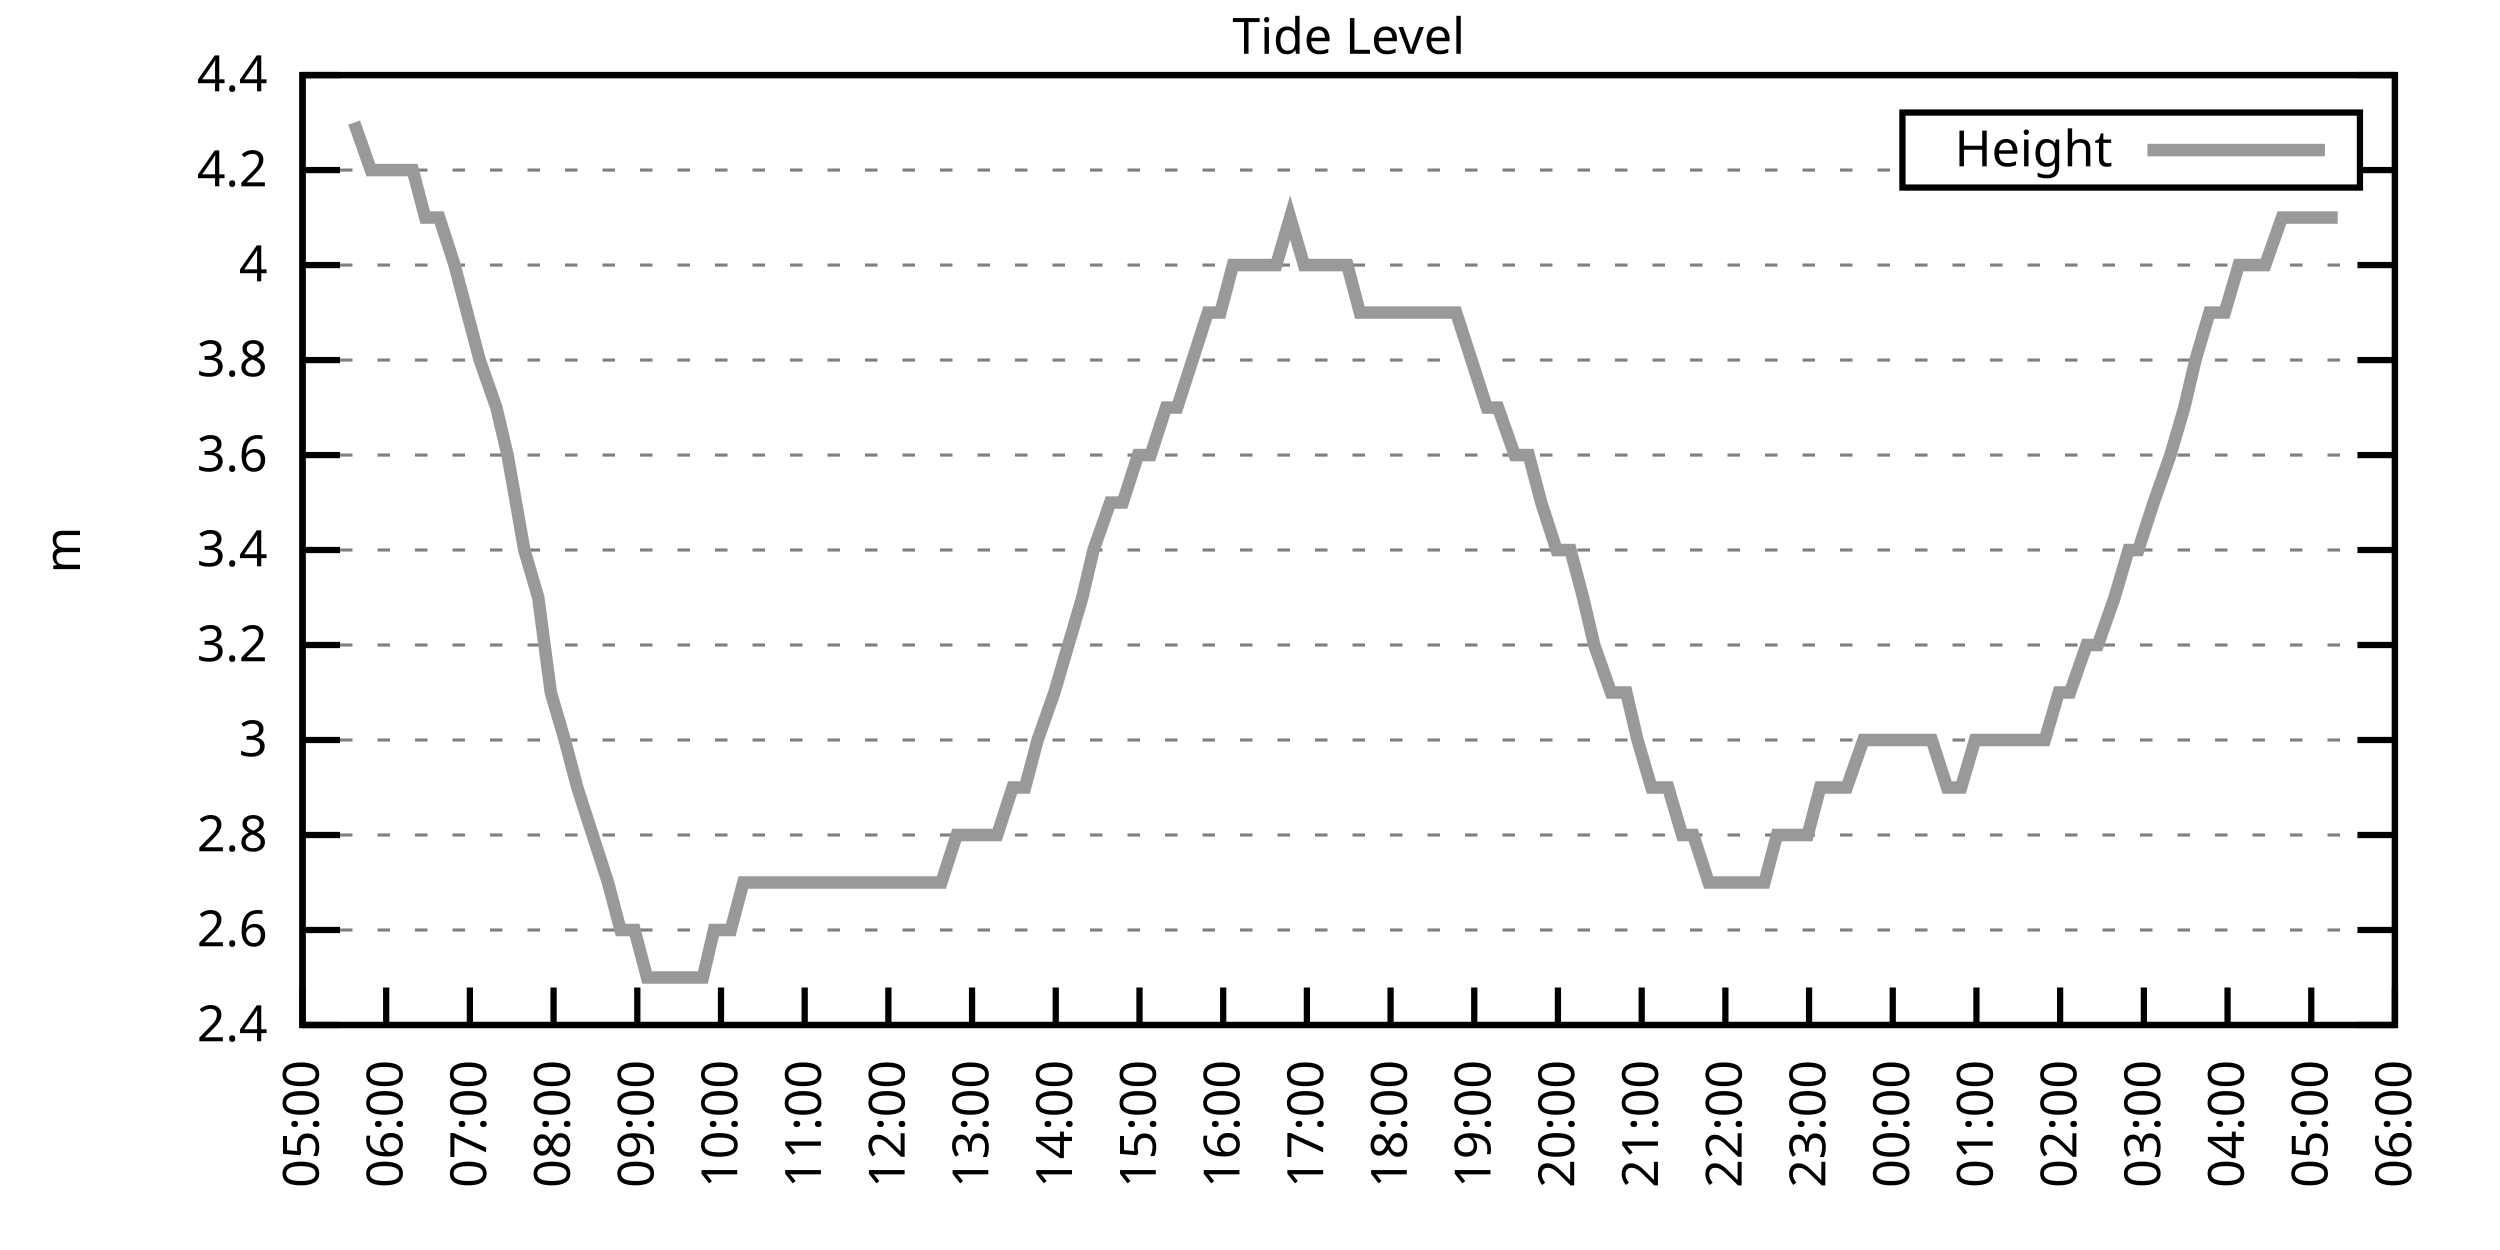
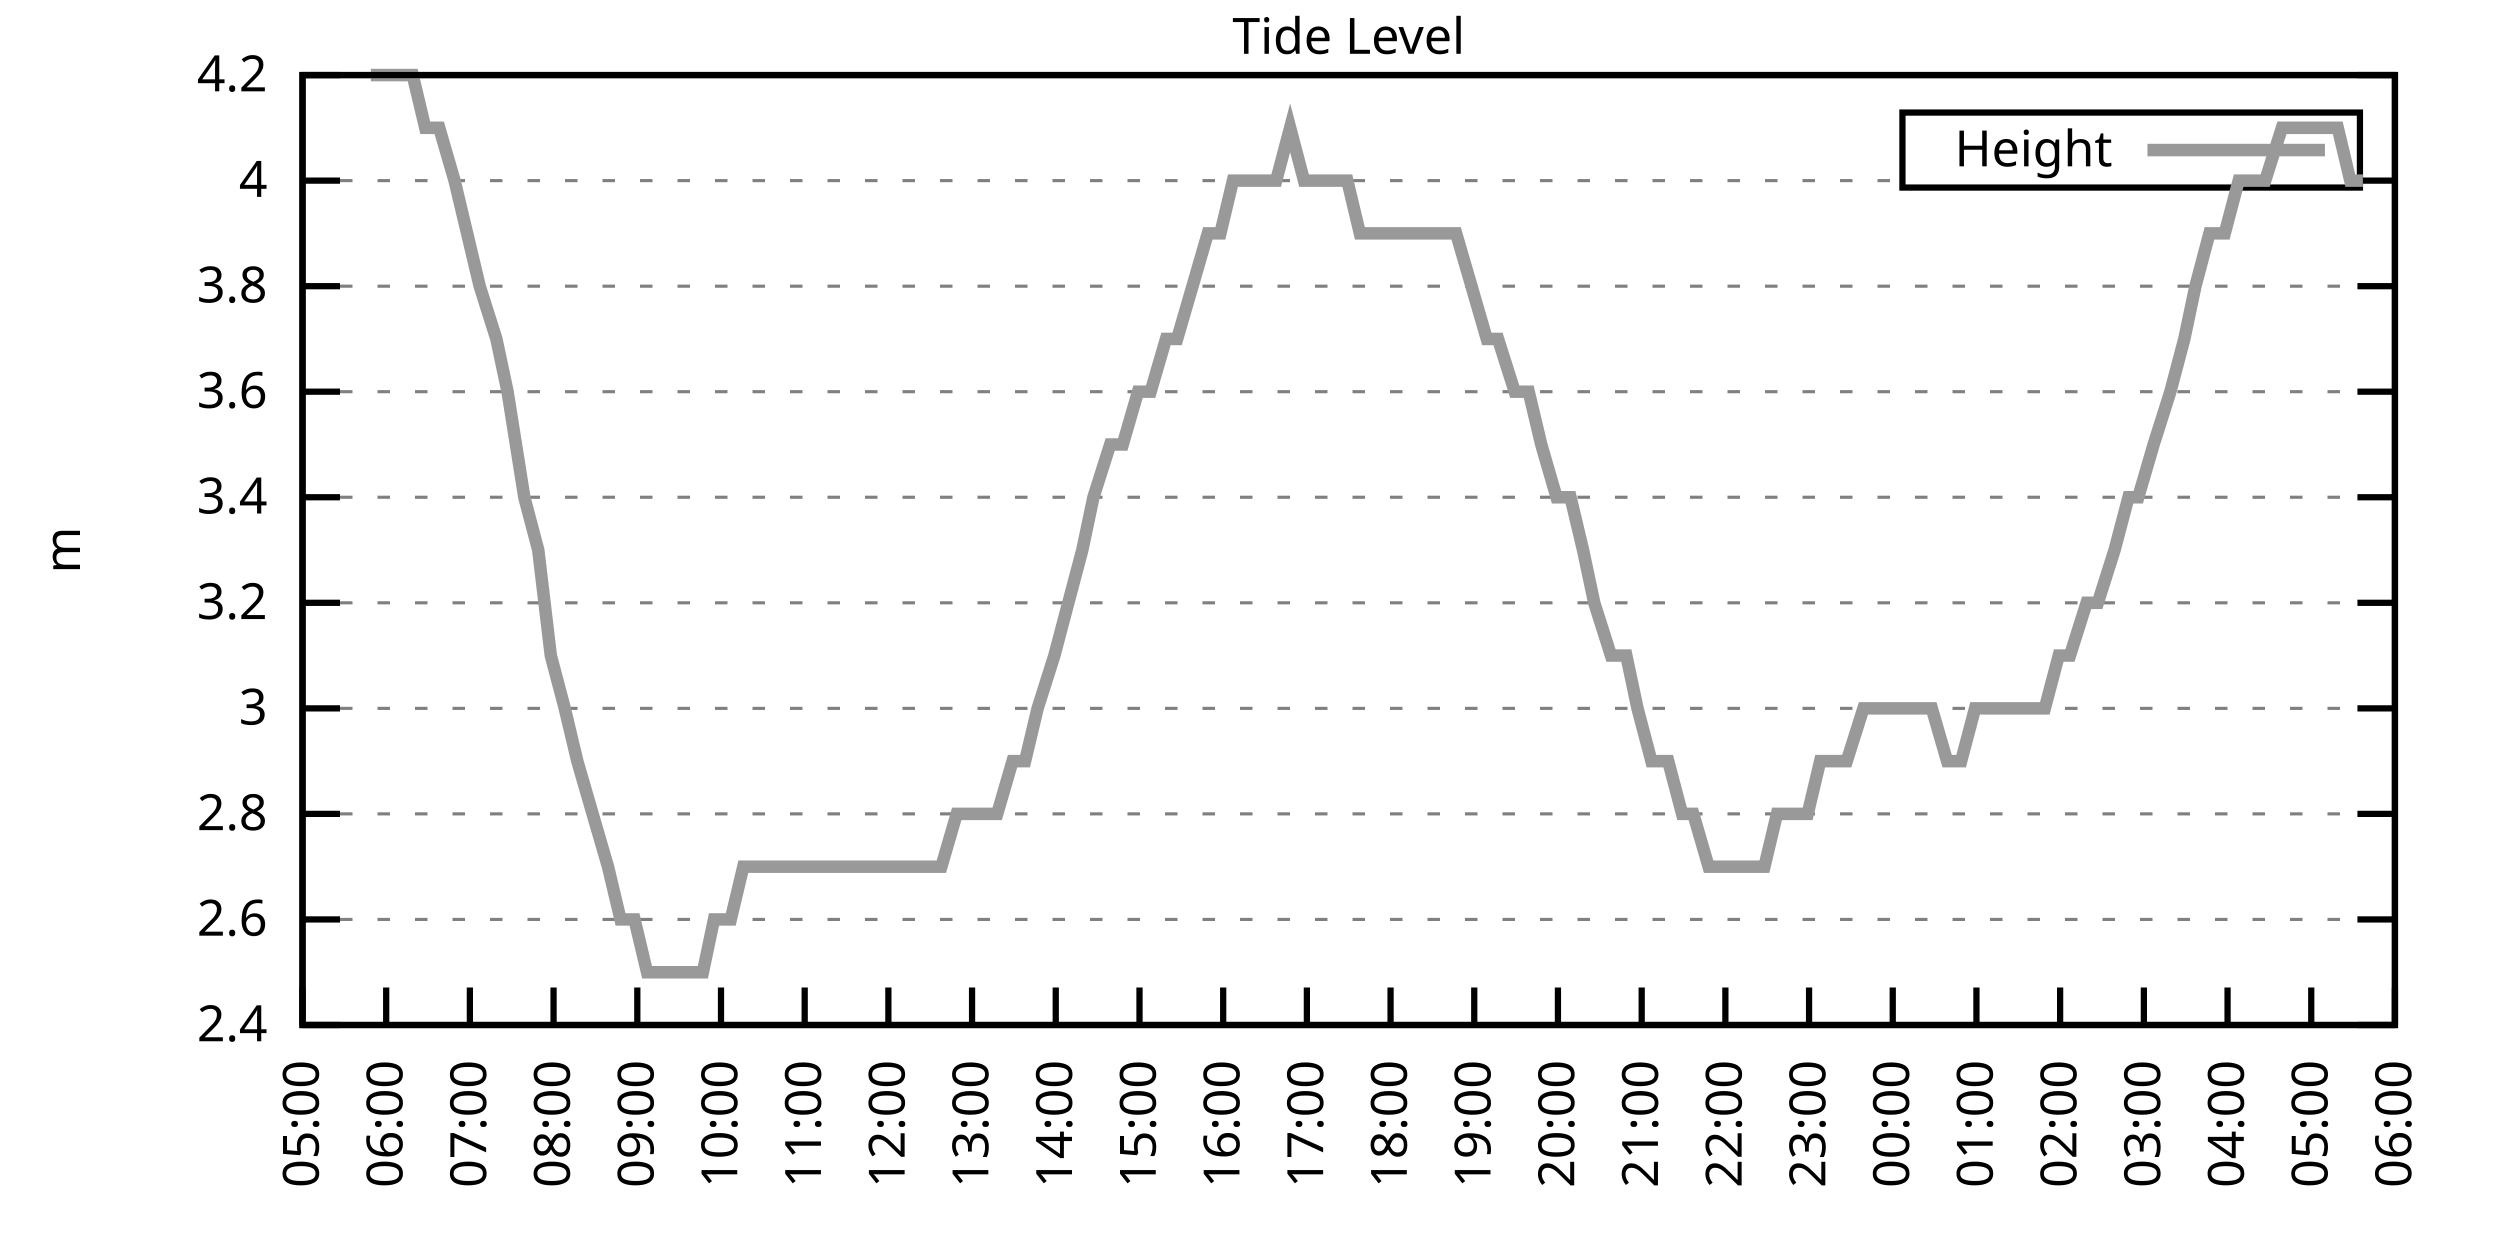
<svg xmlns="http://www.w3.org/2000/svg" xmlns:xlink="http://www.w3.org/1999/xlink" width="400" height="200" viewBox="0 0 400 200">
  <g id="gnuplot_canvas">
    <rect x="0" y="0" width="400" height="200" fill="none" />
    <defs>
      <circle id="gpDot" r="0.5" stroke-width="0.5" stroke="currentColor" />
      <path id="gpPt0" stroke-width="0.333" stroke="currentColor" d="M-1,0 h2 M0,-1 v2" />
      <path id="gpPt1" stroke-width="0.333" stroke="currentColor" d="M-1,-1 L1,1 M1,-1 L-1,1" />
      <path id="gpPt2" stroke-width="0.333" stroke="currentColor" d="M-1,0 L1,0 M0,-1 L0,1 M-1,-1 L1,1 M-1,1 L1,-1" />
      <rect id="gpPt3" stroke-width="0.333" stroke="currentColor" x="-1" y="-1" width="2" height="2" />
      <rect id="gpPt4" stroke-width="0.333" stroke="currentColor" fill="currentColor" x="-1" y="-1" width="2" height="2" />
      <circle id="gpPt5" stroke-width="0.333" stroke="currentColor" cx="0" cy="0" r="1" />
      <use xlink:href="#gpPt5" id="gpPt6" fill="currentColor" stroke="none" />
      <path id="gpPt7" stroke-width="0.333" stroke="currentColor" d="M0,-1.33 L-1.33,0.67 L1.33,0.67 z" />
      <use xlink:href="#gpPt7" id="gpPt8" fill="currentColor" stroke="none" />
      <use xlink:href="#gpPt7" id="gpPt9" stroke="currentColor" transform="rotate(180)" />
      <use xlink:href="#gpPt9" id="gpPt10" fill="currentColor" stroke="none" />
      <use xlink:href="#gpPt3" id="gpPt11" stroke="currentColor" transform="rotate(45)" />
      <use xlink:href="#gpPt11" id="gpPt12" fill="currentColor" stroke="none" />
      <path id="gpPt13" stroke-width="0.333" stroke="currentColor" d="M0,1.330 L1.265,0.411 L0.782,-1.067 L-0.782,-1.076 L-1.265,0.411 z" />
      <use xlink:href="#gpPt13" id="gpPt14" fill="currentColor" stroke="none" />
      <filter id="textbox" filterUnits="objectBoundingBox" x="0" y="0" height="1" width="1">
        <feFlood flood-color="white" flood-opacity="1" result="bgnd" />
        <feComposite in="SourceGraphic" in2="bgnd" operator="atop" />
      </filter>
      <filter id="greybox" filterUnits="objectBoundingBox" x="0" y="0" height="1" width="1">
        <feFlood flood-color="lightgrey" flood-opacity="1" result="grey" />
        <feComposite in="SourceGraphic" in2="grey" operator="atop" />
      </filter>
    </defs>
    <g fill="none" color="white" stroke="currentColor" stroke-width="1.00" stroke-linecap="butt" stroke-linejoin="miter">
</g>
    <g fill="none" color="black" stroke="currentColor" stroke-width="1.00" stroke-linecap="butt" stroke-linejoin="miter">
      <g stroke="none" shape-rendering="crispEdges">
        <polygon fill="rgb(255, 255, 255)" points="48.40,164.00 383.18,164.00 383.18,12.02 48.40,12.02 " />
      </g>
    </g>
    <g fill="none" color="black" stroke="currentColor" stroke-width="1.00" stroke-linecap="butt" stroke-linejoin="miter">
</g>
    <g fill="none" color="black" stroke="black" stroke-width="0.50" stroke-linecap="butt" stroke-linejoin="miter">
</g>
    <g fill="none" color="gray" stroke="currentColor" stroke-width="0.50" stroke-linecap="butt" stroke-linejoin="miter">
      <path stroke="gray" stroke-dasharray="2,4" class="gridline" d="M48.40,164.00 L383.19,164.00  " />
    </g>
    <g fill="none" color="gray" stroke="gray" stroke-width="1.00" stroke-linecap="butt" stroke-linejoin="miter">
</g>
    <g fill="none" color="black" stroke="currentColor" stroke-width="1.00" stroke-linecap="butt" stroke-linejoin="miter">
      <path stroke="black" d="M48.40,164.00 L54.40,164.00 M383.19,164.00 L377.19,164.00  " />
      <g transform="translate(42.80,166.60)" stroke="none" fill="black" font-family="Sans" font-size="8.00" text-anchor="end">
        <text>
          <tspan font-family="Sans"> 2.4</tspan>
        </text>
      </g>
    </g>
    <g fill="none" color="black" stroke="currentColor" stroke-width="1.00" stroke-linecap="butt" stroke-linejoin="miter">
</g>
    <g fill="none" color="black" stroke="black" stroke-width="0.50" stroke-linecap="butt" stroke-linejoin="miter">
</g>
    <g fill="none" color="gray" stroke="currentColor" stroke-width="0.50" stroke-linecap="butt" stroke-linejoin="miter">
-       <path stroke="gray" stroke-dasharray="2,4" class="gridline" d="M48.40,148.80 L383.19,148.80  " />
-     </g>
-     <g fill="none" color="gray" stroke="gray" stroke-width="1.00" stroke-linecap="butt" stroke-linejoin="miter">
- </g>
-     <g fill="none" color="black" stroke="currentColor" stroke-width="1.00" stroke-linecap="butt" stroke-linejoin="miter">
-       <path stroke="black" d="M48.40,148.80 L54.40,148.80 M383.19,148.80 L377.19,148.80  " />
-       <g transform="translate(42.80,151.40)" stroke="none" fill="black" font-family="Sans" font-size="8.00" text-anchor="end">
+       <path stroke="gray" stroke-dasharray="2,4" class="gridline" d="M48.40,147.11 L383.19,147.11  " />
+     </g>
+     <g fill="none" color="gray" stroke="gray" stroke-width="1.00" stroke-linecap="butt" stroke-linejoin="miter">
+ </g>
+     <g fill="none" color="black" stroke="currentColor" stroke-width="1.00" stroke-linecap="butt" stroke-linejoin="miter">
+       <path stroke="black" d="M48.40,147.11 L54.40,147.11 M383.19,147.11 L377.19,147.11  " />
+       <g transform="translate(42.80,149.71)" stroke="none" fill="black" font-family="Sans" font-size="8.00" text-anchor="end">
        <text>
          <tspan font-family="Sans"> 2.6</tspan>
        </text>
      </g>
    </g>
    <g fill="none" color="black" stroke="currentColor" stroke-width="1.00" stroke-linecap="butt" stroke-linejoin="miter">
</g>
    <g fill="none" color="black" stroke="black" stroke-width="0.50" stroke-linecap="butt" stroke-linejoin="miter">
</g>
    <g fill="none" color="gray" stroke="currentColor" stroke-width="0.50" stroke-linecap="butt" stroke-linejoin="miter">
-       <path stroke="gray" stroke-dasharray="2,4" class="gridline" d="M48.40,133.60 L383.19,133.60  " />
-     </g>
-     <g fill="none" color="gray" stroke="gray" stroke-width="1.00" stroke-linecap="butt" stroke-linejoin="miter">
- </g>
-     <g fill="none" color="black" stroke="currentColor" stroke-width="1.00" stroke-linecap="butt" stroke-linejoin="miter">
-       <path stroke="black" d="M48.40,133.60 L54.40,133.60 M383.19,133.60 L377.19,133.60  " />
-       <g transform="translate(42.80,136.20)" stroke="none" fill="black" font-family="Sans" font-size="8.00" text-anchor="end">
+       <path stroke="gray" stroke-dasharray="2,4" class="gridline" d="M48.40,130.22 L383.19,130.22  " />
+     </g>
+     <g fill="none" color="gray" stroke="gray" stroke-width="1.00" stroke-linecap="butt" stroke-linejoin="miter">
+ </g>
+     <g fill="none" color="black" stroke="currentColor" stroke-width="1.00" stroke-linecap="butt" stroke-linejoin="miter">
+       <path stroke="black" d="M48.40,130.22 L54.40,130.22 M383.19,130.22 L377.19,130.22  " />
+       <g transform="translate(42.80,132.82)" stroke="none" fill="black" font-family="Sans" font-size="8.00" text-anchor="end">
        <text>
          <tspan font-family="Sans"> 2.8</tspan>
        </text>
      </g>
    </g>
    <g fill="none" color="black" stroke="currentColor" stroke-width="1.00" stroke-linecap="butt" stroke-linejoin="miter">
</g>
    <g fill="none" color="black" stroke="black" stroke-width="0.50" stroke-linecap="butt" stroke-linejoin="miter">
</g>
    <g fill="none" color="gray" stroke="currentColor" stroke-width="0.50" stroke-linecap="butt" stroke-linejoin="miter">
-       <path stroke="gray" stroke-dasharray="2,4" class="gridline" d="M48.40,118.40 L383.19,118.40  " />
-     </g>
-     <g fill="none" color="gray" stroke="gray" stroke-width="1.00" stroke-linecap="butt" stroke-linejoin="miter">
- </g>
-     <g fill="none" color="black" stroke="currentColor" stroke-width="1.00" stroke-linecap="butt" stroke-linejoin="miter">
-       <path stroke="black" d="M48.40,118.40 L54.40,118.40 M383.19,118.40 L377.19,118.40  " />
-       <g transform="translate(42.80,121.00)" stroke="none" fill="black" font-family="Sans" font-size="8.00" text-anchor="end">
+       <path stroke="gray" stroke-dasharray="2,4" class="gridline" d="M48.40,113.34 L383.19,113.34  " />
+     </g>
+     <g fill="none" color="gray" stroke="gray" stroke-width="1.00" stroke-linecap="butt" stroke-linejoin="miter">
+ </g>
+     <g fill="none" color="black" stroke="currentColor" stroke-width="1.00" stroke-linecap="butt" stroke-linejoin="miter">
+       <path stroke="black" d="M48.40,113.34 L54.40,113.34 M383.19,113.34 L377.19,113.34  " />
+       <g transform="translate(42.80,115.94)" stroke="none" fill="black" font-family="Sans" font-size="8.00" text-anchor="end">
        <text>
          <tspan font-family="Sans"> 3</tspan>
        </text>
      </g>
    </g>
    <g fill="none" color="black" stroke="currentColor" stroke-width="1.00" stroke-linecap="butt" stroke-linejoin="miter">
</g>
    <g fill="none" color="black" stroke="black" stroke-width="0.50" stroke-linecap="butt" stroke-linejoin="miter">
</g>
    <g fill="none" color="gray" stroke="currentColor" stroke-width="0.50" stroke-linecap="butt" stroke-linejoin="miter">
-       <path stroke="gray" stroke-dasharray="2,4" class="gridline" d="M48.40,103.20 L383.19,103.20  " />
-     </g>
-     <g fill="none" color="gray" stroke="gray" stroke-width="1.00" stroke-linecap="butt" stroke-linejoin="miter">
- </g>
-     <g fill="none" color="black" stroke="currentColor" stroke-width="1.00" stroke-linecap="butt" stroke-linejoin="miter">
-       <path stroke="black" d="M48.40,103.20 L54.40,103.20 M383.19,103.20 L377.19,103.20  " />
-       <g transform="translate(42.80,105.80)" stroke="none" fill="black" font-family="Sans" font-size="8.00" text-anchor="end">
+       <path stroke="gray" stroke-dasharray="2,4" class="gridline" d="M48.40,96.45 L383.19,96.45  " />
+     </g>
+     <g fill="none" color="gray" stroke="gray" stroke-width="1.00" stroke-linecap="butt" stroke-linejoin="miter">
+ </g>
+     <g fill="none" color="black" stroke="currentColor" stroke-width="1.00" stroke-linecap="butt" stroke-linejoin="miter">
+       <path stroke="black" d="M48.40,96.45 L54.40,96.45 M383.19,96.45 L377.19,96.45  " />
+       <g transform="translate(42.80,99.05)" stroke="none" fill="black" font-family="Sans" font-size="8.00" text-anchor="end">
        <text>
          <tspan font-family="Sans"> 3.2</tspan>
        </text>
      </g>
    </g>
    <g fill="none" color="black" stroke="currentColor" stroke-width="1.00" stroke-linecap="butt" stroke-linejoin="miter">
</g>
    <g fill="none" color="black" stroke="black" stroke-width="0.50" stroke-linecap="butt" stroke-linejoin="miter">
</g>
    <g fill="none" color="gray" stroke="currentColor" stroke-width="0.50" stroke-linecap="butt" stroke-linejoin="miter">
-       <path stroke="gray" stroke-dasharray="2,4" class="gridline" d="M48.40,88.00 L383.19,88.00  " />
-     </g>
-     <g fill="none" color="gray" stroke="gray" stroke-width="1.00" stroke-linecap="butt" stroke-linejoin="miter">
- </g>
-     <g fill="none" color="black" stroke="currentColor" stroke-width="1.00" stroke-linecap="butt" stroke-linejoin="miter">
-       <path stroke="black" d="M48.40,88.00 L54.40,88.00 M383.19,88.00 L377.19,88.00  " />
-       <g transform="translate(42.80,90.60)" stroke="none" fill="black" font-family="Sans" font-size="8.00" text-anchor="end">
+       <path stroke="gray" stroke-dasharray="2,4" class="gridline" d="M48.40,79.56 L383.19,79.56  " />
+     </g>
+     <g fill="none" color="gray" stroke="gray" stroke-width="1.00" stroke-linecap="butt" stroke-linejoin="miter">
+ </g>
+     <g fill="none" color="black" stroke="currentColor" stroke-width="1.00" stroke-linecap="butt" stroke-linejoin="miter">
+       <path stroke="black" d="M48.40,79.56 L54.40,79.56 M383.19,79.56 L377.19,79.56  " />
+       <g transform="translate(42.80,82.16)" stroke="none" fill="black" font-family="Sans" font-size="8.00" text-anchor="end">
        <text>
          <tspan font-family="Sans"> 3.4</tspan>
        </text>
      </g>
    </g>
    <g fill="none" color="black" stroke="currentColor" stroke-width="1.00" stroke-linecap="butt" stroke-linejoin="miter">
</g>
    <g fill="none" color="black" stroke="black" stroke-width="0.50" stroke-linecap="butt" stroke-linejoin="miter">
</g>
    <g fill="none" color="gray" stroke="currentColor" stroke-width="0.50" stroke-linecap="butt" stroke-linejoin="miter">
-       <path stroke="gray" stroke-dasharray="2,4" class="gridline" d="M48.40,72.81 L383.19,72.81  " />
-     </g>
-     <g fill="none" color="gray" stroke="gray" stroke-width="1.00" stroke-linecap="butt" stroke-linejoin="miter">
- </g>
-     <g fill="none" color="black" stroke="currentColor" stroke-width="1.00" stroke-linecap="butt" stroke-linejoin="miter">
-       <path stroke="black" d="M48.40,72.81 L54.40,72.81 M383.19,72.81 L377.19,72.81  " />
-       <g transform="translate(42.80,75.41)" stroke="none" fill="black" font-family="Sans" font-size="8.00" text-anchor="end">
+       <path stroke="gray" stroke-dasharray="2,4" class="gridline" d="M48.40,62.67 L383.19,62.67  " />
+     </g>
+     <g fill="none" color="gray" stroke="gray" stroke-width="1.00" stroke-linecap="butt" stroke-linejoin="miter">
+ </g>
+     <g fill="none" color="black" stroke="currentColor" stroke-width="1.00" stroke-linecap="butt" stroke-linejoin="miter">
+       <path stroke="black" d="M48.40,62.67 L54.40,62.67 M383.19,62.67 L377.19,62.67  " />
+       <g transform="translate(42.80,65.27)" stroke="none" fill="black" font-family="Sans" font-size="8.00" text-anchor="end">
        <text>
          <tspan font-family="Sans"> 3.6</tspan>
        </text>
      </g>
    </g>
    <g fill="none" color="black" stroke="currentColor" stroke-width="1.00" stroke-linecap="butt" stroke-linejoin="miter">
</g>
    <g fill="none" color="black" stroke="black" stroke-width="0.50" stroke-linecap="butt" stroke-linejoin="miter">
</g>
    <g fill="none" color="gray" stroke="currentColor" stroke-width="0.50" stroke-linecap="butt" stroke-linejoin="miter">
-       <path stroke="gray" stroke-dasharray="2,4" class="gridline" d="M48.40,57.61 L383.19,57.61  " />
-     </g>
-     <g fill="none" color="gray" stroke="gray" stroke-width="1.00" stroke-linecap="butt" stroke-linejoin="miter">
- </g>
-     <g fill="none" color="black" stroke="currentColor" stroke-width="1.00" stroke-linecap="butt" stroke-linejoin="miter">
-       <path stroke="black" d="M48.40,57.61 L54.40,57.61 M383.19,57.61 L377.19,57.61  " />
-       <g transform="translate(42.80,60.21)" stroke="none" fill="black" font-family="Sans" font-size="8.00" text-anchor="end">
+       <path stroke="gray" stroke-dasharray="2,4" class="gridline" d="M48.40,45.79 L383.19,45.79  " />
+     </g>
+     <g fill="none" color="gray" stroke="gray" stroke-width="1.00" stroke-linecap="butt" stroke-linejoin="miter">
+ </g>
+     <g fill="none" color="black" stroke="currentColor" stroke-width="1.00" stroke-linecap="butt" stroke-linejoin="miter">
+       <path stroke="black" d="M48.40,45.79 L54.40,45.79 M383.19,45.79 L377.19,45.79  " />
+       <g transform="translate(42.80,48.39)" stroke="none" fill="black" font-family="Sans" font-size="8.00" text-anchor="end">
        <text>
          <tspan font-family="Sans"> 3.8</tspan>
        </text>
      </g>
    </g>
    <g fill="none" color="black" stroke="currentColor" stroke-width="1.00" stroke-linecap="butt" stroke-linejoin="miter">
</g>
    <g fill="none" color="black" stroke="black" stroke-width="0.50" stroke-linecap="butt" stroke-linejoin="miter">
</g>
    <g fill="none" color="gray" stroke="currentColor" stroke-width="0.50" stroke-linecap="butt" stroke-linejoin="miter">
-       <path stroke="gray" stroke-dasharray="2,4" class="gridline" d="M48.40,42.41 L383.19,42.41  " />
-     </g>
-     <g fill="none" color="gray" stroke="gray" stroke-width="1.00" stroke-linecap="butt" stroke-linejoin="miter">
- </g>
-     <g fill="none" color="black" stroke="currentColor" stroke-width="1.00" stroke-linecap="butt" stroke-linejoin="miter">
-       <path stroke="black" d="M48.40,42.41 L54.40,42.41 M383.19,42.41 L377.19,42.41  " />
-       <g transform="translate(42.80,45.01)" stroke="none" fill="black" font-family="Sans" font-size="8.00" text-anchor="end">
+       <path stroke="gray" stroke-dasharray="2,4" class="gridline" d="M48.40,28.90 L304.39,28.90 M377.59,28.90 L383.19,28.90  " />
+     </g>
+     <g fill="none" color="gray" stroke="gray" stroke-width="1.00" stroke-linecap="butt" stroke-linejoin="miter">
+ </g>
+     <g fill="none" color="black" stroke="currentColor" stroke-width="1.00" stroke-linecap="butt" stroke-linejoin="miter">
+       <path stroke="black" d="M48.40,28.90 L54.40,28.90 M383.19,28.90 L377.19,28.90  " />
+       <g transform="translate(42.80,31.50)" stroke="none" fill="black" font-family="Sans" font-size="8.00" text-anchor="end">
        <text>
          <tspan font-family="Sans"> 4</tspan>
-         </text>
-       </g>
-     </g>
-     <g fill="none" color="black" stroke="currentColor" stroke-width="1.00" stroke-linecap="butt" stroke-linejoin="miter">
- </g>
-     <g fill="none" color="black" stroke="black" stroke-width="0.50" stroke-linecap="butt" stroke-linejoin="miter">
- </g>
-     <g fill="none" color="gray" stroke="currentColor" stroke-width="0.50" stroke-linecap="butt" stroke-linejoin="miter">
-       <path stroke="gray" stroke-dasharray="2,4" class="gridline" d="M48.40,27.21 L304.39,27.21 M377.59,27.21 L383.19,27.21  " />
-     </g>
-     <g fill="none" color="gray" stroke="gray" stroke-width="1.00" stroke-linecap="butt" stroke-linejoin="miter">
- </g>
-     <g fill="none" color="black" stroke="currentColor" stroke-width="1.00" stroke-linecap="butt" stroke-linejoin="miter">
-       <path stroke="black" d="M48.40,27.21 L54.40,27.21 M383.19,27.21 L377.19,27.21  " />
-       <g transform="translate(42.80,29.81)" stroke="none" fill="black" font-family="Sans" font-size="8.00" text-anchor="end">
-         <text>
-           <tspan font-family="Sans"> 4.2</tspan>
        </text>
      </g>
    </g>
    <g fill="none" color="black" stroke="currentColor" stroke-width="1.00" stroke-linecap="butt" stroke-linejoin="miter">
</g>
    <g fill="none" color="black" stroke="black" stroke-width="0.50" stroke-linecap="butt" stroke-linejoin="miter">
</g>
    <g fill="none" color="gray" stroke="currentColor" stroke-width="0.50" stroke-linecap="butt" stroke-linejoin="miter">
      <path stroke="gray" stroke-dasharray="2,4" class="gridline" d="M48.40,12.01 L383.19,12.01  " />
    </g>
    <g fill="none" color="gray" stroke="gray" stroke-width="1.00" stroke-linecap="butt" stroke-linejoin="miter">
</g>
    <g fill="none" color="black" stroke="currentColor" stroke-width="1.00" stroke-linecap="butt" stroke-linejoin="miter">
      <path stroke="black" d="M48.40,12.01 L54.40,12.01 M383.19,12.01 L377.19,12.01  " />
      <g transform="translate(42.80,14.61)" stroke="none" fill="black" font-family="Sans" font-size="8.00" text-anchor="end">
        <text>
-           <tspan font-family="Sans"> 4.4</tspan>
+           <tspan font-family="Sans"> 4.2</tspan>
        </text>
      </g>
    </g>
    <g fill="none" color="black" stroke="currentColor" stroke-width="1.00" stroke-linecap="butt" stroke-linejoin="miter">
      <path stroke="black" d="M48.40,164.00 L48.40,158.00  " />
      <g transform="translate(51.00,169.60) rotate(270.00)" stroke="none" fill="black" font-family="Sans" font-size="8.00" text-anchor="end">
        <text>
          <tspan font-family="Sans">05:00</tspan>
        </text>
      </g>
    </g>
    <g fill="none" color="black" stroke="currentColor" stroke-width="1.00" stroke-linecap="butt" stroke-linejoin="miter">
      <path stroke="black" d="M61.79,164.00 L61.79,158.00  " />
      <g transform="translate(64.39,169.60) rotate(270.00)" stroke="none" fill="black" font-family="Sans" font-size="8.00" text-anchor="end">
        <text>
          <tspan font-family="Sans">06:00</tspan>
        </text>
      </g>
    </g>
    <g fill="none" color="black" stroke="currentColor" stroke-width="1.00" stroke-linecap="butt" stroke-linejoin="miter">
      <path stroke="black" d="M75.18,164.00 L75.18,158.00  " />
      <g transform="translate(77.78,169.60) rotate(270.00)" stroke="none" fill="black" font-family="Sans" font-size="8.00" text-anchor="end">
        <text>
          <tspan font-family="Sans">07:00</tspan>
        </text>
      </g>
    </g>
    <g fill="none" color="black" stroke="currentColor" stroke-width="1.00" stroke-linecap="butt" stroke-linejoin="miter">
      <path stroke="black" d="M88.57,164.00 L88.57,158.00  " />
      <g transform="translate(91.17,169.60) rotate(270.00)" stroke="none" fill="black" font-family="Sans" font-size="8.00" text-anchor="end">
        <text>
          <tspan font-family="Sans">08:00</tspan>
        </text>
      </g>
    </g>
    <g fill="none" color="black" stroke="currentColor" stroke-width="1.00" stroke-linecap="butt" stroke-linejoin="miter">
      <path stroke="black" d="M101.97,164.00 L101.97,158.00  " />
      <g transform="translate(104.57,169.60) rotate(270.00)" stroke="none" fill="black" font-family="Sans" font-size="8.00" text-anchor="end">
        <text>
          <tspan font-family="Sans">09:00</tspan>
        </text>
      </g>
    </g>
    <g fill="none" color="black" stroke="currentColor" stroke-width="1.00" stroke-linecap="butt" stroke-linejoin="miter">
      <path stroke="black" d="M115.36,164.00 L115.36,158.00  " />
      <g transform="translate(117.96,169.60) rotate(270.00)" stroke="none" fill="black" font-family="Sans" font-size="8.00" text-anchor="end">
        <text>
          <tspan font-family="Sans">10:00</tspan>
        </text>
      </g>
    </g>
    <g fill="none" color="black" stroke="currentColor" stroke-width="1.00" stroke-linecap="butt" stroke-linejoin="miter">
      <path stroke="black" d="M128.75,164.00 L128.75,158.00  " />
      <g transform="translate(131.35,169.60) rotate(270.00)" stroke="none" fill="black" font-family="Sans" font-size="8.00" text-anchor="end">
        <text>
          <tspan font-family="Sans">11:00</tspan>
        </text>
      </g>
    </g>
    <g fill="none" color="black" stroke="currentColor" stroke-width="1.00" stroke-linecap="butt" stroke-linejoin="miter">
      <path stroke="black" d="M142.14,164.00 L142.14,158.00  " />
      <g transform="translate(144.74,169.60) rotate(270.00)" stroke="none" fill="black" font-family="Sans" font-size="8.00" text-anchor="end">
        <text>
          <tspan font-family="Sans">12:00</tspan>
        </text>
      </g>
    </g>
    <g fill="none" color="black" stroke="currentColor" stroke-width="1.00" stroke-linecap="butt" stroke-linejoin="miter">
      <path stroke="black" d="M155.53,164.00 L155.53,158.00  " />
      <g transform="translate(158.13,169.60) rotate(270.00)" stroke="none" fill="black" font-family="Sans" font-size="8.00" text-anchor="end">
        <text>
          <tspan font-family="Sans">13:00</tspan>
        </text>
      </g>
    </g>
    <g fill="none" color="black" stroke="currentColor" stroke-width="1.00" stroke-linecap="butt" stroke-linejoin="miter">
      <path stroke="black" d="M168.92,164.00 L168.92,158.00  " />
      <g transform="translate(171.52,169.60) rotate(270.00)" stroke="none" fill="black" font-family="Sans" font-size="8.00" text-anchor="end">
        <text>
          <tspan font-family="Sans">14:00</tspan>
        </text>
      </g>
    </g>
    <g fill="none" color="black" stroke="currentColor" stroke-width="1.00" stroke-linecap="butt" stroke-linejoin="miter">
      <path stroke="black" d="M182.32,164.00 L182.32,158.00  " />
      <g transform="translate(184.92,169.60) rotate(270.00)" stroke="none" fill="black" font-family="Sans" font-size="8.00" text-anchor="end">
        <text>
          <tspan font-family="Sans">15:00</tspan>
        </text>
      </g>
    </g>
    <g fill="none" color="black" stroke="currentColor" stroke-width="1.00" stroke-linecap="butt" stroke-linejoin="miter">
      <path stroke="black" d="M195.71,164.00 L195.71,158.00  " />
      <g transform="translate(198.31,169.60) rotate(270.00)" stroke="none" fill="black" font-family="Sans" font-size="8.00" text-anchor="end">
        <text>
          <tspan font-family="Sans">16:00</tspan>
        </text>
      </g>
    </g>
    <g fill="none" color="black" stroke="currentColor" stroke-width="1.00" stroke-linecap="butt" stroke-linejoin="miter">
      <path stroke="black" d="M209.10,164.00 L209.10,158.00  " />
      <g transform="translate(211.70,169.60) rotate(270.00)" stroke="none" fill="black" font-family="Sans" font-size="8.00" text-anchor="end">
        <text>
          <tspan font-family="Sans">17:00</tspan>
        </text>
      </g>
    </g>
    <g fill="none" color="black" stroke="currentColor" stroke-width="1.00" stroke-linecap="butt" stroke-linejoin="miter">
      <path stroke="black" d="M222.49,164.00 L222.49,158.00  " />
      <g transform="translate(225.09,169.60) rotate(270.00)" stroke="none" fill="black" font-family="Sans" font-size="8.00" text-anchor="end">
        <text>
          <tspan font-family="Sans">18:00</tspan>
        </text>
      </g>
    </g>
    <g fill="none" color="black" stroke="currentColor" stroke-width="1.00" stroke-linecap="butt" stroke-linejoin="miter">
      <path stroke="black" d="M235.88,164.00 L235.88,158.00  " />
      <g transform="translate(238.48,169.60) rotate(270.00)" stroke="none" fill="black" font-family="Sans" font-size="8.00" text-anchor="end">
        <text>
          <tspan font-family="Sans">19:00</tspan>
        </text>
      </g>
    </g>
    <g fill="none" color="black" stroke="currentColor" stroke-width="1.00" stroke-linecap="butt" stroke-linejoin="miter">
      <path stroke="black" d="M249.27,164.00 L249.27,158.00  " />
      <g transform="translate(251.87,169.60) rotate(270.00)" stroke="none" fill="black" font-family="Sans" font-size="8.00" text-anchor="end">
        <text>
          <tspan font-family="Sans">20:00</tspan>
        </text>
      </g>
    </g>
    <g fill="none" color="black" stroke="currentColor" stroke-width="1.00" stroke-linecap="butt" stroke-linejoin="miter">
      <path stroke="black" d="M262.67,164.00 L262.67,158.00  " />
      <g transform="translate(265.27,169.60) rotate(270.00)" stroke="none" fill="black" font-family="Sans" font-size="8.00" text-anchor="end">
        <text>
          <tspan font-family="Sans">21:00</tspan>
        </text>
      </g>
    </g>
    <g fill="none" color="black" stroke="currentColor" stroke-width="1.00" stroke-linecap="butt" stroke-linejoin="miter">
      <path stroke="black" d="M276.06,164.00 L276.06,158.00  " />
      <g transform="translate(278.66,169.60) rotate(270.00)" stroke="none" fill="black" font-family="Sans" font-size="8.00" text-anchor="end">
        <text>
          <tspan font-family="Sans">22:00</tspan>
        </text>
      </g>
    </g>
    <g fill="none" color="black" stroke="currentColor" stroke-width="1.00" stroke-linecap="butt" stroke-linejoin="miter">
      <path stroke="black" d="M289.45,164.00 L289.45,158.00  " />
      <g transform="translate(292.05,169.60) rotate(270.00)" stroke="none" fill="black" font-family="Sans" font-size="8.00" text-anchor="end">
        <text>
          <tspan font-family="Sans">23:00</tspan>
        </text>
      </g>
    </g>
    <g fill="none" color="black" stroke="currentColor" stroke-width="1.00" stroke-linecap="butt" stroke-linejoin="miter">
      <path stroke="black" d="M302.84,164.00 L302.84,158.00  " />
      <g transform="translate(305.44,169.60) rotate(270.00)" stroke="none" fill="black" font-family="Sans" font-size="8.00" text-anchor="end">
        <text>
          <tspan font-family="Sans">00:00</tspan>
        </text>
      </g>
    </g>
    <g fill="none" color="black" stroke="currentColor" stroke-width="1.00" stroke-linecap="butt" stroke-linejoin="miter">
      <path stroke="black" d="M316.23,164.00 L316.23,158.00  " />
      <g transform="translate(318.83,169.60) rotate(270.00)" stroke="none" fill="black" font-family="Sans" font-size="8.00" text-anchor="end">
        <text>
          <tspan font-family="Sans">01:00</tspan>
        </text>
      </g>
    </g>
    <g fill="none" color="black" stroke="currentColor" stroke-width="1.00" stroke-linecap="butt" stroke-linejoin="miter">
      <path stroke="black" d="M329.62,164.00 L329.62,158.00  " />
      <g transform="translate(332.22,169.60) rotate(270.00)" stroke="none" fill="black" font-family="Sans" font-size="8.00" text-anchor="end">
        <text>
          <tspan font-family="Sans">02:00</tspan>
        </text>
      </g>
    </g>
    <g fill="none" color="black" stroke="currentColor" stroke-width="1.00" stroke-linecap="butt" stroke-linejoin="miter">
      <path stroke="black" d="M343.02,164.00 L343.02,158.00  " />
      <g transform="translate(345.62,169.60) rotate(270.00)" stroke="none" fill="black" font-family="Sans" font-size="8.00" text-anchor="end">
        <text>
          <tspan font-family="Sans">03:00</tspan>
        </text>
      </g>
    </g>
    <g fill="none" color="black" stroke="currentColor" stroke-width="1.00" stroke-linecap="butt" stroke-linejoin="miter">
      <path stroke="black" d="M356.41,164.00 L356.41,158.00  " />
      <g transform="translate(359.01,169.60) rotate(270.00)" stroke="none" fill="black" font-family="Sans" font-size="8.00" text-anchor="end">
        <text>
          <tspan font-family="Sans">04:00</tspan>
        </text>
      </g>
    </g>
    <g fill="none" color="black" stroke="currentColor" stroke-width="1.00" stroke-linecap="butt" stroke-linejoin="miter">
      <path stroke="black" d="M369.80,164.00 L369.80,158.00  " />
      <g transform="translate(372.40,169.60) rotate(270.00)" stroke="none" fill="black" font-family="Sans" font-size="8.00" text-anchor="end">
        <text>
          <tspan font-family="Sans">05:00</tspan>
        </text>
      </g>
    </g>
    <g fill="none" color="black" stroke="currentColor" stroke-width="1.00" stroke-linecap="butt" stroke-linejoin="miter">
      <path stroke="black" d="M383.19,164.00 L383.19,158.00  " />
      <g transform="translate(385.79,169.60) rotate(270.00)" stroke="none" fill="black" font-family="Sans" font-size="8.00" text-anchor="end">
        <text>
          <tspan font-family="Sans">06:00</tspan>
        </text>
      </g>
    </g>
    <g fill="none" color="black" stroke="currentColor" stroke-width="1.00" stroke-linecap="butt" stroke-linejoin="miter">
</g>
    <g fill="none" color="black" stroke="currentColor" stroke-width="1.00" stroke-linecap="butt" stroke-linejoin="miter">
      <path stroke="black" d="M48.40,12.01 L48.40,164.00 L383.19,164.00 L383.19,12.01 L48.40,12.01 Z  " />
    </g>
    <g fill="none" color="black" stroke="currentColor" stroke-width="1.00" stroke-linecap="butt" stroke-linejoin="miter">
</g>
    <g fill="none" color="black" stroke="currentColor" stroke-width="1.00" stroke-linecap="butt" stroke-linejoin="miter">
      <path stroke="black" d="M304.39,30.01 L304.39,18.01 L377.59,18.01 L377.59,30.01 L304.39,30.01 Z  " />
    </g>
    <g id="Tide_level_plot_1">
      <g fill="none" color="white" stroke="black" stroke-width="2.00" stroke-linecap="butt" stroke-linejoin="miter">
</g>
      <g fill="none" color="black" stroke="currentColor" stroke-width="2.00" stroke-linecap="butt" stroke-linejoin="miter">
        <g transform="translate(337.99,26.61)" stroke="none" fill="black" font-family="Sans" font-size="8.00" text-anchor="end">
          <text>
            <tspan font-family="Sans">Height</tspan>
          </text>
        </g>
      </g>
      <g fill="none" color="black" stroke="currentColor" stroke-width="2.00" stroke-linecap="butt" stroke-linejoin="miter">
-         <path stroke="rgb(153, 153, 153)" d="M343.59,24.01 L371.99,24.01 M56.66,19.61 L59.34,27.21 L61.35,27.21 L63.35,27.21 L66.03,27.21 L68.04,34.81   L70.27,34.81 L72.73,42.41 L74.74,50.01 L76.75,57.61 L79.42,65.21 L81.21,72.81 L83.89,88.01 L86.12,95.60   L88.13,110.80 L90.36,118.40 L92.37,126.00 L94.82,133.60 L97.28,141.20 L99.29,148.80 L101.52,148.80 L103.53,156.40   L106.21,156.40 L108.22,156.40 L110.67,156.40 L112.46,156.40 L114.24,148.80 L116.92,148.80 L118.93,141.20 L120.94,141.20   L123.17,141.20 L125.62,141.20 L128.53,141.20 L130.76,141.20 L132.99,141.20 L137.01,141.20 L139.69,141.20 L141.47,141.20   L144.15,141.20 L146.38,141.20 L148.39,141.20 L150.62,141.20 L153.08,133.60 L154.86,133.60 L157.54,133.60 L159.55,133.60   L162.01,126.00 L164.01,126.00 L166.02,118.40 L168.70,110.80 L170.93,103.20 L173.17,95.60 L174.95,88.01 L177.63,80.41   L179.64,80.41 L182.09,72.81 L184.10,72.81 L186.56,65.21 L188.34,65.21 L190.80,57.61 L193.25,50.01 L195.26,50.01   L197.27,42.41 L199.73,42.41 L202.18,42.41 L204.19,42.41 L206.42,34.81 L208.65,42.41 L210.66,42.41 L213.34,42.41   L215.57,42.41 L217.58,50.01 L220.04,50.01 L221.37,50.01 L224.50,50.01 L226.51,50.01 L228.96,50.01 L231.20,50.01   L232.98,50.01 L235.44,57.61 L237.89,65.21 L239.68,65.21 L242.36,72.81 L244.59,72.81 L246.60,80.41 L249.05,88.01   L251.28,88.01 L253.29,95.60 L255.08,103.20 L257.76,110.80 L260.21,110.80 L262.00,118.40 L264.23,126.00 L266.91,126.00   L269.14,133.60 L270.92,133.60 L273.38,141.20 L275.83,141.20 L277.84,141.20 L280.30,141.20 L282.31,141.20 L284.32,133.60   L286.99,133.60 L289.23,133.60 L291.23,126.00 L293.69,126.00 L295.48,126.00 L298.15,118.40 L300.39,118.40 L302.39,118.40   L304.40,118.40 L306.86,118.40 L309.09,118.40 L311.54,126.00 L313.78,126.00 L316.01,118.40 L317.79,118.40 L320.03,118.40   L322.70,118.40 L324.94,118.40 L327.17,118.40 L329.40,110.80 L331.19,110.80 L333.86,103.20 L335.65,103.20 L338.33,95.60   L340.56,88.01 L342.12,88.01 L344.58,80.41 L347.26,72.81 L349.49,65.21 L351.27,57.61 L353.51,50.01 L355.96,50.01   L358.19,42.41 L360.20,42.41 L362.43,42.41 L365.11,34.81 L366.90,34.81 L371.81,34.81 L374.04,34.81  " />
+         <path stroke="rgb(153, 153, 153)" d="M343.59,24.01 L371.99,24.01 M59.34,12.01 L61.35,12.01 L63.35,12.01 L66.03,12.01 L68.04,20.45 L70.27,20.45   L72.73,28.90 L74.74,37.34 L76.75,45.79 L79.42,54.23 L81.21,62.67 L83.89,79.56 L86.12,88.01 L88.13,104.89   L90.36,113.34 L92.37,121.78 L94.82,130.22 L97.28,138.67 L99.29,147.11 L101.52,147.11 L103.53,155.56 L106.21,155.56   L108.22,155.56 L110.67,155.56 L112.46,155.56 L114.24,147.11 L116.92,147.11 L118.93,138.67 L120.94,138.67 L123.17,138.67   L125.62,138.67 L128.53,138.67 L130.76,138.67 L132.99,138.67 L137.01,138.67 L139.69,138.67 L141.47,138.67 L144.15,138.67   L146.38,138.67 L148.39,138.67 L150.62,138.67 L153.08,130.22 L154.86,130.22 L157.54,130.22 L159.55,130.22 L162.01,121.78   L164.01,121.78 L166.02,113.34 L168.70,104.89 L170.93,96.45 L173.17,88.01 L174.95,79.56 L177.63,71.12 L179.64,71.12   L182.09,62.67 L184.10,62.67 L186.56,54.23 L188.34,54.23 L190.80,45.79 L193.25,37.34 L195.26,37.34 L197.27,28.90   L199.73,28.90 L202.18,28.90 L204.19,28.90 L206.42,20.45 L208.65,28.90 L210.66,28.90 L213.34,28.90 L215.57,28.90   L217.58,37.34 L220.04,37.34 L221.37,37.34 L224.50,37.34 L226.51,37.34 L228.96,37.34 L231.20,37.34 L232.98,37.34   L235.44,45.79 L237.89,54.23 L239.68,54.23 L242.36,62.67 L244.59,62.67 L246.60,71.12 L249.05,79.56 L251.28,79.56   L253.29,88.01 L255.08,96.45 L257.76,104.89 L260.21,104.89 L262.00,113.34 L264.23,121.78 L266.91,121.78 L269.14,130.22   L270.92,130.22 L273.38,138.67 L275.83,138.67 L277.84,138.67 L280.30,138.67 L282.31,138.67 L284.32,130.22 L286.99,130.22   L289.23,130.22 L291.23,121.78 L293.69,121.78 L295.48,121.78 L298.15,113.34 L300.39,113.34 L302.39,113.34 L304.40,113.34   L306.86,113.34 L309.09,113.34 L311.54,121.78 L313.78,121.78 L316.01,113.34 L317.79,113.34 L320.03,113.34 L322.70,113.34   L324.94,113.34 L327.17,113.34 L329.40,104.89 L331.19,104.89 L333.86,96.45 L335.65,96.45 L338.33,88.01 L340.56,79.56   L342.12,79.56 L344.58,71.12 L347.26,62.67 L349.49,54.23 L351.27,45.79 L353.51,37.34 L355.96,37.34 L358.19,28.90   L360.20,28.90 L362.43,28.90 L365.11,20.45 L366.90,20.45 L371.81,20.45 L374.04,20.45 L376.05,28.90 L378.06,28.90    " />
      </g>
    </g>
    <g fill="none" color="black" stroke="currentColor" stroke-width="2.00" stroke-linecap="butt" stroke-linejoin="miter">
</g>
    <g fill="none" color="black" stroke="black" stroke-width="1.00" stroke-linecap="butt" stroke-linejoin="miter">
</g>
    <g fill="none" color="black" stroke="currentColor" stroke-width="1.00" stroke-linecap="butt" stroke-linejoin="miter">
      <path stroke="black" d="M48.40,12.01 L48.40,164.00 L383.19,164.00 L383.19,12.01 L48.40,12.01 Z  " />
      <g transform="translate(12.80,88.01) rotate(270.00)" stroke="none" fill="black" font-family="Sans" font-size="8.00" text-anchor="middle">
        <text>
          <tspan font-family="Sans">m</tspan>
        </text>
      </g>
    </g>
    <g fill="none" color="black" stroke="currentColor" stroke-width="1.00" stroke-linecap="butt" stroke-linejoin="miter">
</g>
    <g fill="none" color="black" stroke="currentColor" stroke-width="1.00" stroke-linecap="butt" stroke-linejoin="miter">
      <g transform="translate(215.79,8.61)" stroke="none" fill="black" font-family="Sans" font-size="8.00" text-anchor="middle">
        <text>
          <tspan font-family="Sans">Tide Level</tspan>
        </text>
      </g>
    </g>
    <g fill="none" color="black" stroke="currentColor" stroke-width="1.00" stroke-linecap="butt" stroke-linejoin="miter">
</g>
  </g>
</svg>
